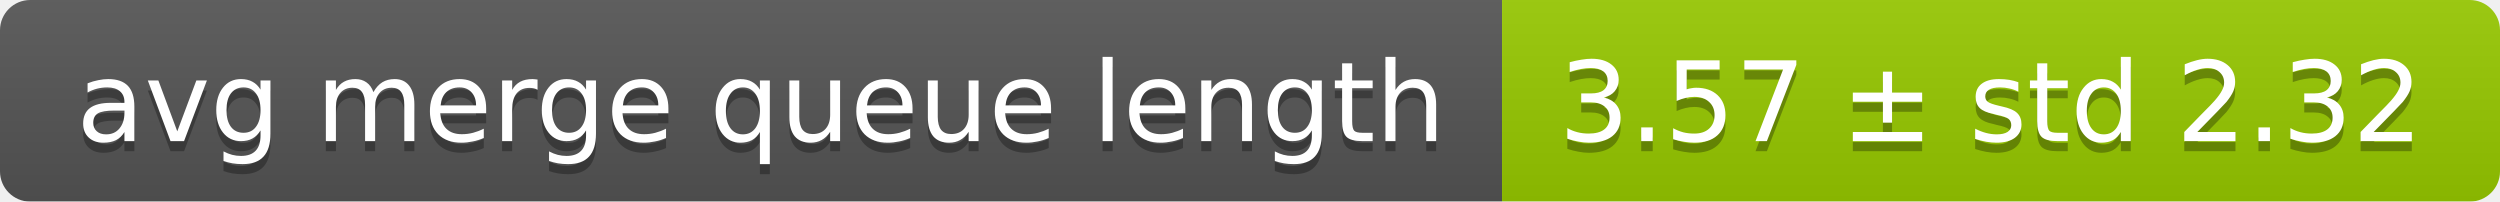
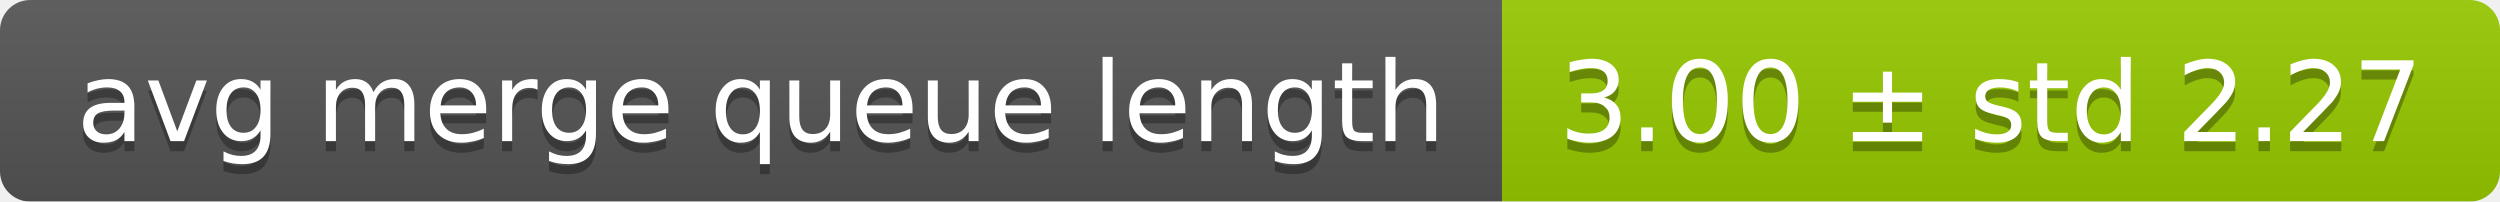
<svg xmlns="http://www.w3.org/2000/svg" width="248" height="20">
  <linearGradient id="smooth" x2="0" y2="100%">
    <stop offset="0" stop-color="#bbb" stop-opacity=".1" />
    <stop offset="1" stop-opacity=".1" />
  </linearGradient>
  <mask id="round">
    <rect width="248" height="20" rx="3" fill="#fff" />
  </mask>
  <g mask="url(#round)">
    <rect width="149" height="20" fill="#555" />
    <rect x="149" width="99" height="20" fill="#97ca00" />
    <rect width="248" height="20" fill="url(#smooth)" />
  </g>
  <g fill="#fff" text-anchor="middle" font-family="DejaVu Sans,Verdana,Geneva,sans-serif" font-size="11">
    <text x="75.5" y="15" fill="#010101" fill-opacity=".3">avg merge queue length</text>
    <text x="75.5" y="14">avg merge queue length</text>
-     <text x="197.5" y="15" fill="#010101" fill-opacity=".3">3.57 ± std 2.32</text>
-     <text x="197.5" y="14">3.57 ± std 2.32</text>
+     <text x="197.5" y="15" fill="#010101" fill-opacity=".3">3.00 ± std 2.27</text>
+     <text x="197.5" y="14">3.00 ± std 2.27</text>
  </g>
</svg>
